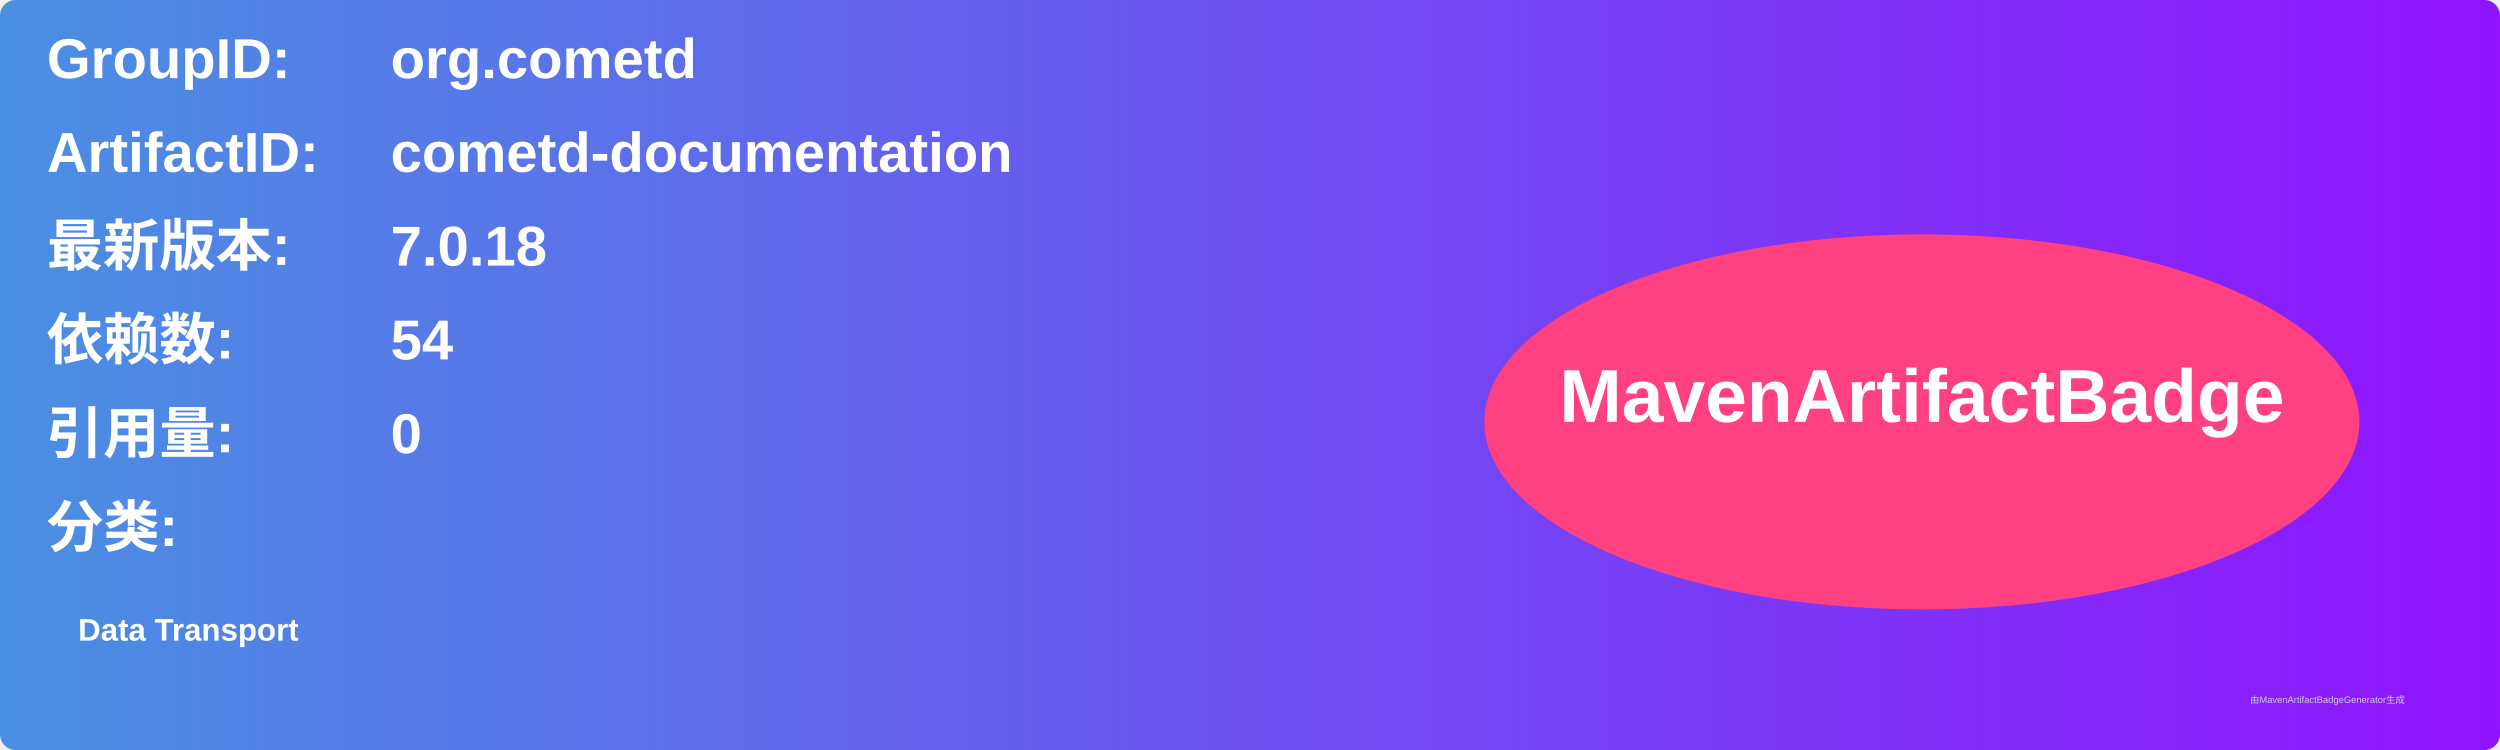
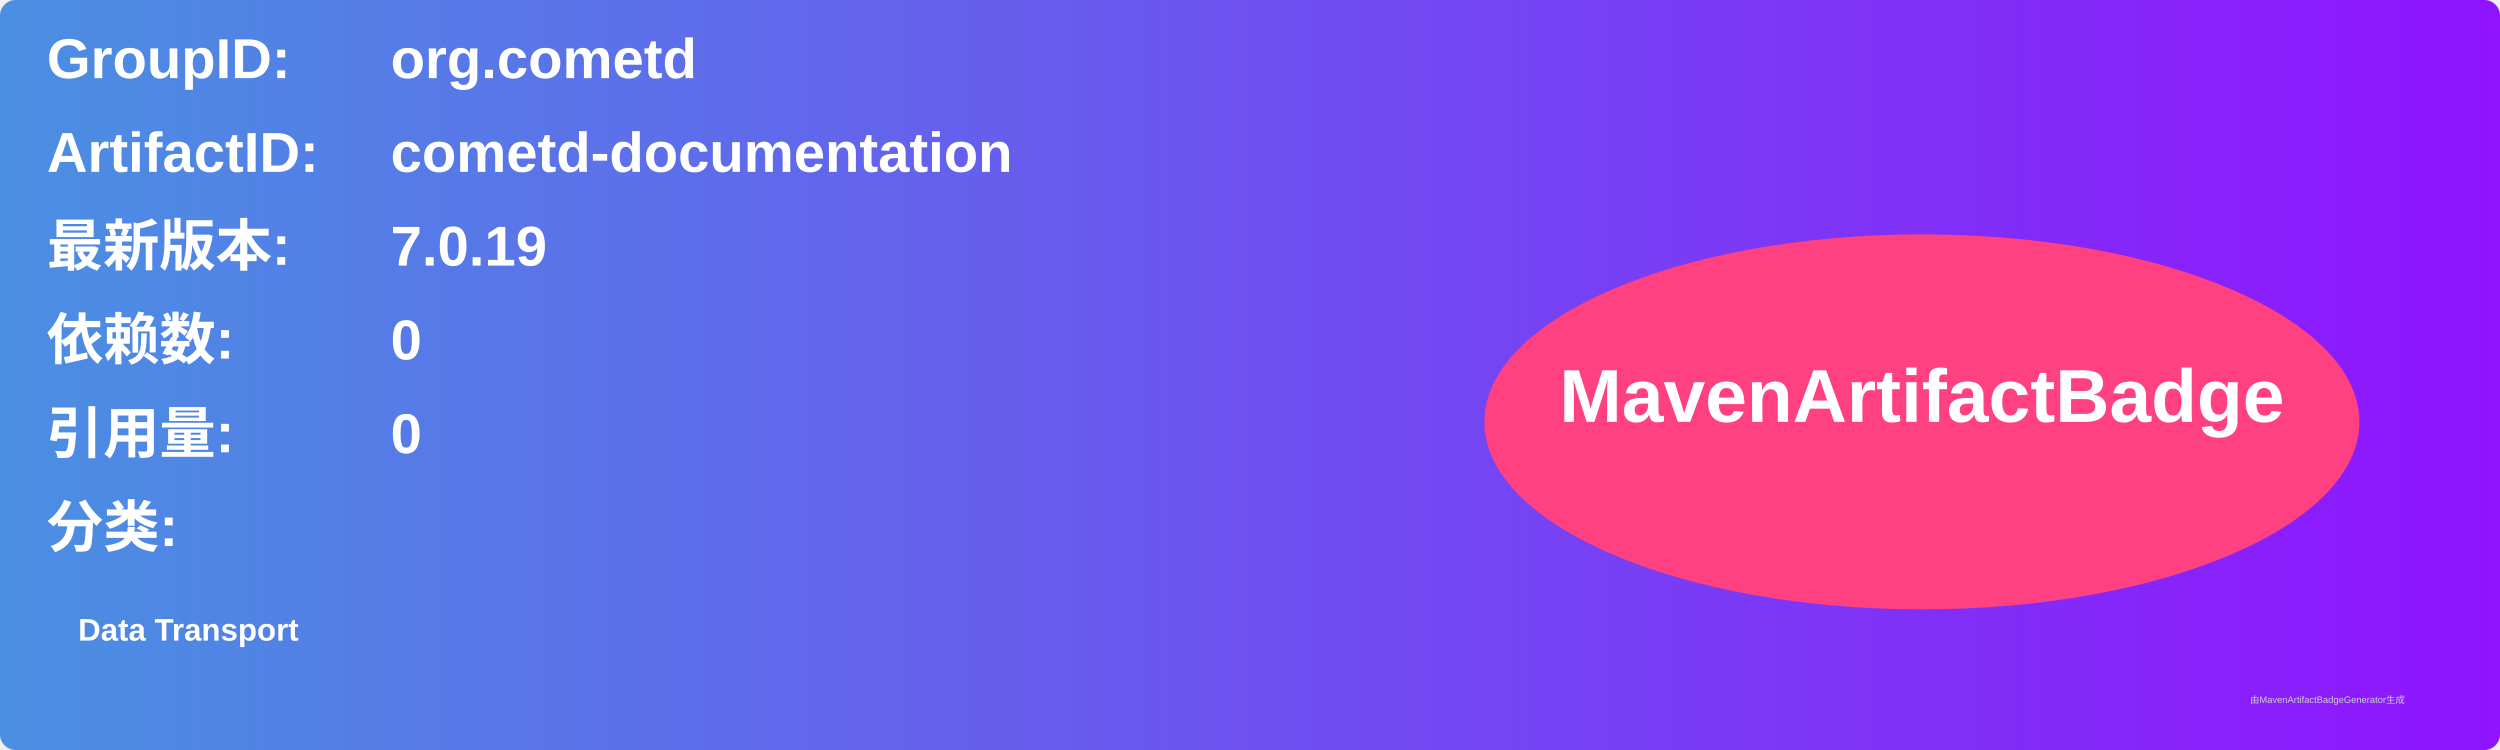
<svg xmlns="http://www.w3.org/2000/svg" width="800" height="240" viewBox="0 0 800 240">
  <linearGradient id="grad" x1="0%" y1="0%" x2="100%" y2="0%">
    <stop offset="0%" stop-color="#4a90e2" />
    <stop offset="100%" stop-color="#9013fe" />
  </linearGradient>
  <rect width="100%" height="100%" rx="5" ry="5" fill="url(#grad)" />
  <g transform="translate(15, 15)">
    <text x="0" y="10" font-family="Arial" font-size="18" fill="white" font-weight="bold" width="260">GroupID:</text>
    <text x="110" y="10" font-family="Arial" font-size="18" fill="white" font-weight="bold" width="460">org.cometd</text>
    <text x="0" y="40" font-family="Arial" font-size="18" fill="white" font-weight="bold" width="260">ArtifactID:</text>
    <text x="110" y="40" font-family="Arial" font-size="18" fill="white" font-weight="bold" width="460">cometd-documentation</text>
    <text x="0" y="70" font-family="Arial" font-size="18" fill="white" font-weight="bold">最新版本:</text>
    <text x="110" y="70" font-family="Arial" font-size="18" fill="white" font-weight="bold">
-       <tspan font-weight="bold">7.0.18</tspan>
+       <tspan font-weight="bold">7.0.19</tspan>
    </text>
    <text x="0" y="100" font-family="Arial" font-size="18" fill="white" font-weight="bold">依赖数: </text>
    <text x="110" y="100" font-family="Arial" font-size="18" fill="white">
-       <tspan font-weight="bold">54</tspan>
+       <tspan font-weight="bold">0</tspan>
    </text>
    <text x="0" y="130" font-family="Arial" font-size="18" fill="white" font-weight="bold">引用量: </text>
    <text x="110" y="130" font-family="Arial" font-size="18" fill="white">
      <tspan font-weight="bold">0</tspan>
    </text>
    <text x="0" y="160" font-family="Arial" font-size="18" fill="white" font-weight="bold">分类:</text>
    <text x="10" y="190" font-family="Arial" font-size="10" fill="white">
      <tspan font-weight="bold">Data Transport</tspan>
    </text>
    <ellipse cx="600" cy="120" rx="140" ry="60" fill="#ff4081" />
    <text x="600" y="120" text-anchor="middle" font-family="Arial" font-size="24" fill="white" font-weight="bold">MavenArtifactBadge</text>
  </g>
  <text x="720" y="225" font-family="Arial" font-size="3" fill="#d0d0d0">由MavenArtifactBadgeGenerator生成</text>
</svg>
